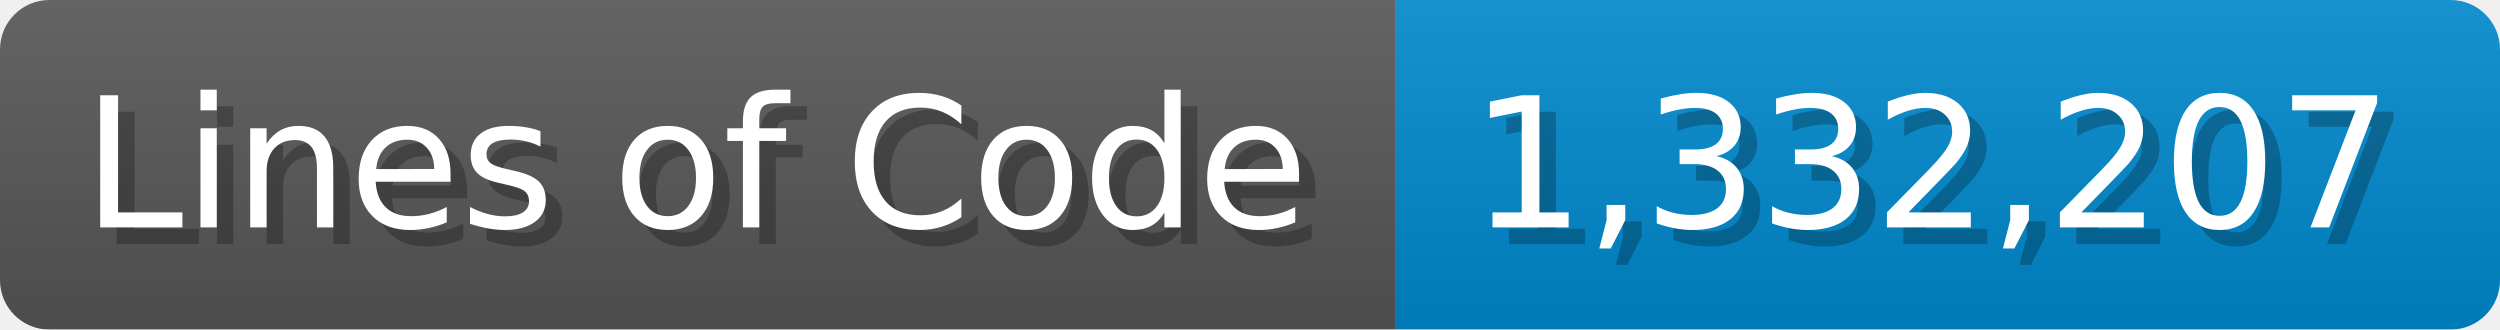
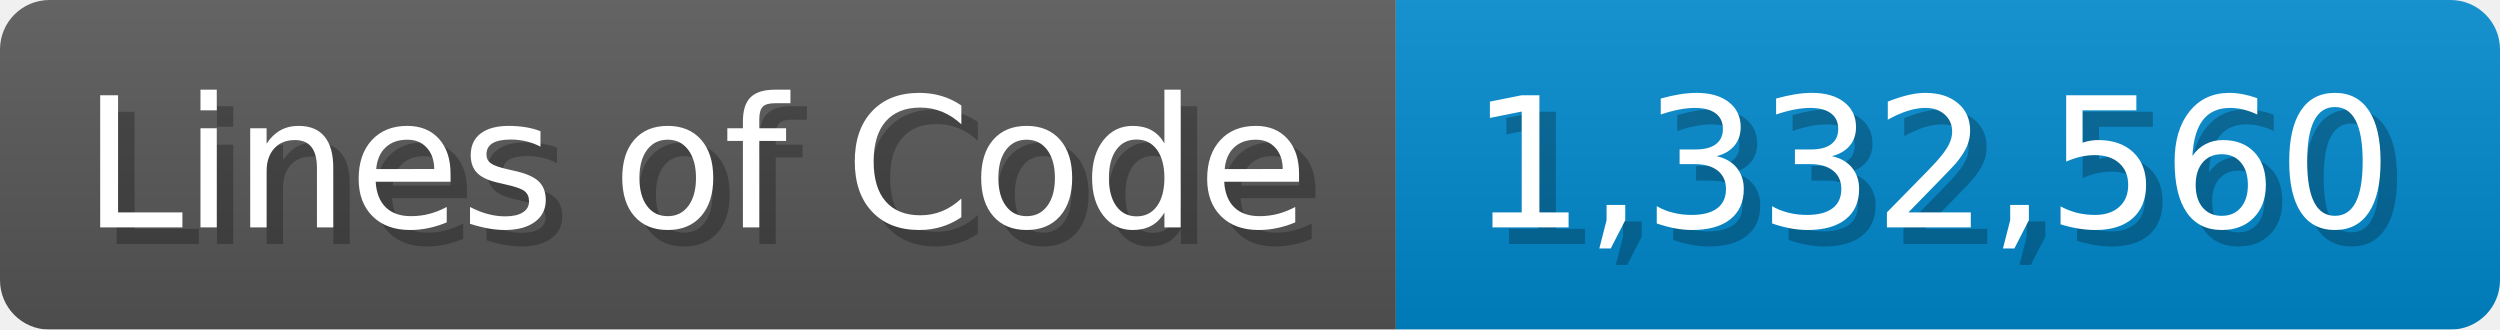
<svg xmlns="http://www.w3.org/2000/svg" width="151.7" height="20" viewBox="0 0 1517 200">
  <linearGradient id="a" x2="0" y2="100%">
    <stop offset="0" stop-opacity=".1" stop-color="#EEE" />
    <stop offset="1" stop-opacity=".1" />
  </linearGradient>
  <mask id="m">
    <rect width="1517" height="200" rx="30" fill="#FFF" />
  </mask>
  <g mask="url(#m)">
    <rect width="847" height="200" fill="#555" />
    <rect width="670" height="200" fill="#08C" x="847" />
    <rect width="1517" height="200" fill="url(#a)" />
  </g>
  <g fill="#fff" text-anchor="start" font-family="Verdana,DejaVu Sans,sans-serif" font-size="110">
    <text x="60" y="148" textLength="747" fill="#000" opacity="0.25">Lines of Code</text>
    <text x="50" y="138" textLength="747">Lines of Code</text>
-     <text x="902" y="148" textLength="570" fill="#000" opacity="0.25">1,332,207</text>
-     <text x="892" y="138" textLength="570">1,332,207</text>
+     <text x="902" y="148" textLength="570" fill="#000" opacity="0.25">1,332,560</text>
+     <text x="892" y="138" textLength="570">1,332,560</text>
  </g>
</svg>
